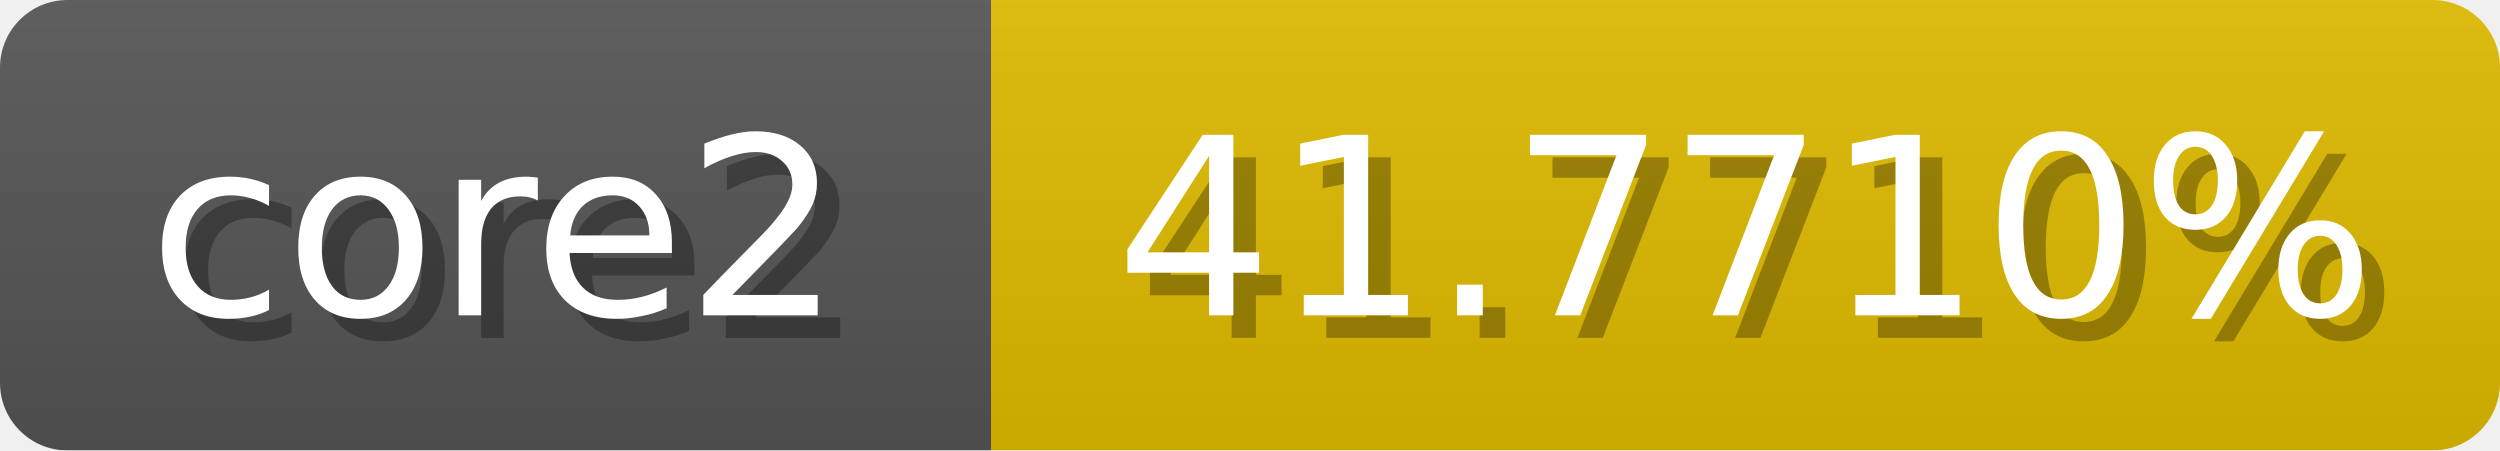
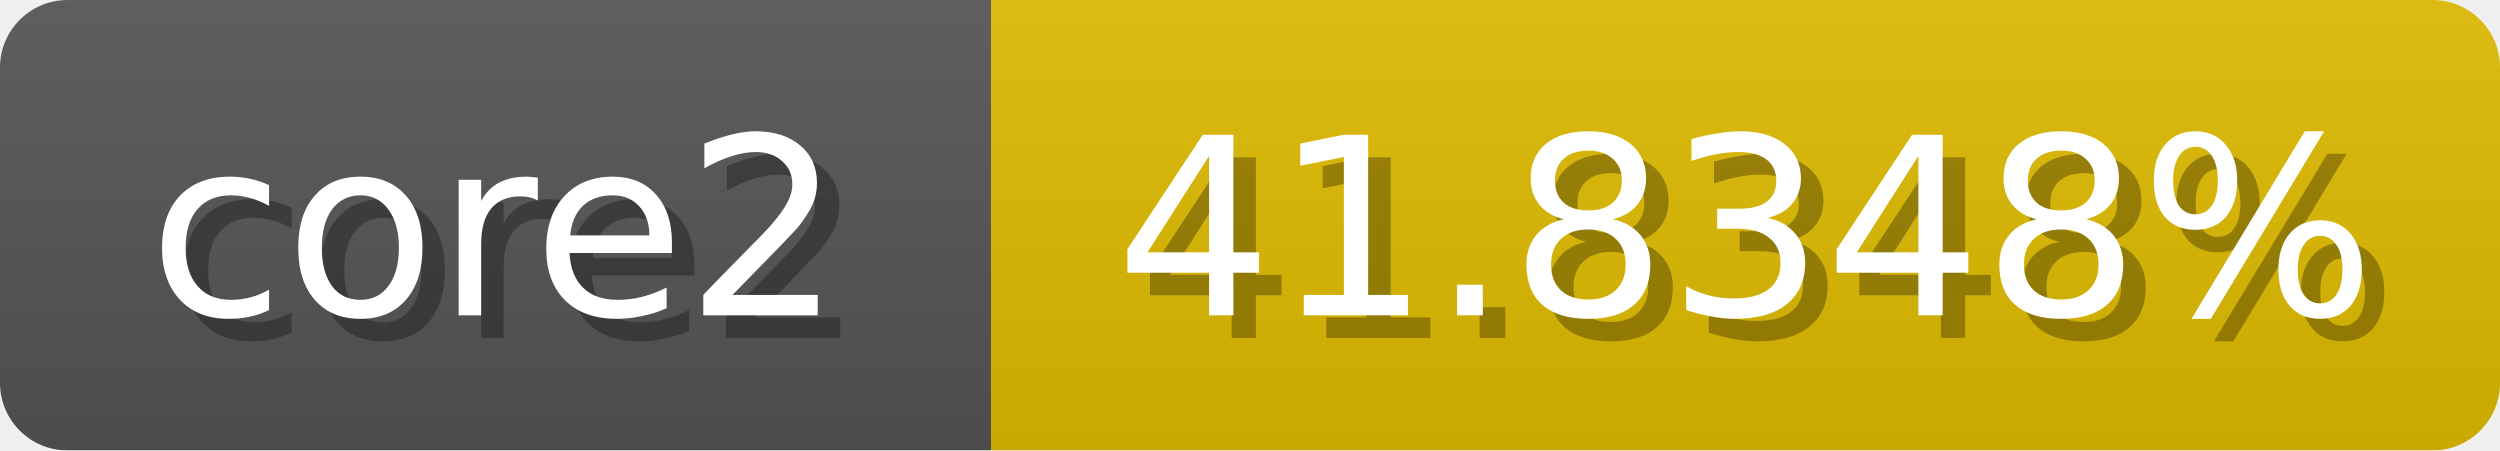
<svg xmlns="http://www.w3.org/2000/svg" width="111" height="20">
  <linearGradient id="b" x2="0" y2="100%">
    <stop offset="0" stop-color="#bbb" stop-opacity=".1" />
    <stop offset="1" stop-opacity=".1" />
  </linearGradient>
  <mask id="anybadge_1">
    <rect width="111" height="20" rx="3" fill="#fff" />
  </mask>
  <g mask="url(#anybadge_1)">
    <path fill="#555" d="M0 0h44v20H0z" />
    <path fill="#e0bb00" d="M44 0h67v20H44z" />
    <path fill="url(#b)" d="M0 0h111v20H0z" />
  </g>
  <g fill="#fff" text-anchor="middle" font-family="DejaVu Sans,Verdana,Geneva,sans-serif" font-size="11">
    <text x="23.0" y="15" fill="#010101" fill-opacity=".3">core2</text>
    <text x="22.0" y="14">core2</text>
  </g>
  <g fill="#fff" text-anchor="middle" font-family="DejaVu Sans,Verdana,Geneva,sans-serif" font-size="11">
-     <text x="78.5" y="15" fill="#010101" fill-opacity=".3">41.7710%</text>
-     <text x="77.5" y="14">41.7710%</text>
+     <text x="78.5" y="15" fill="#010101" fill-opacity=".3">41.8348%</text>
+     <text x="77.5" y="14">41.8348%</text>
  </g>
</svg>
